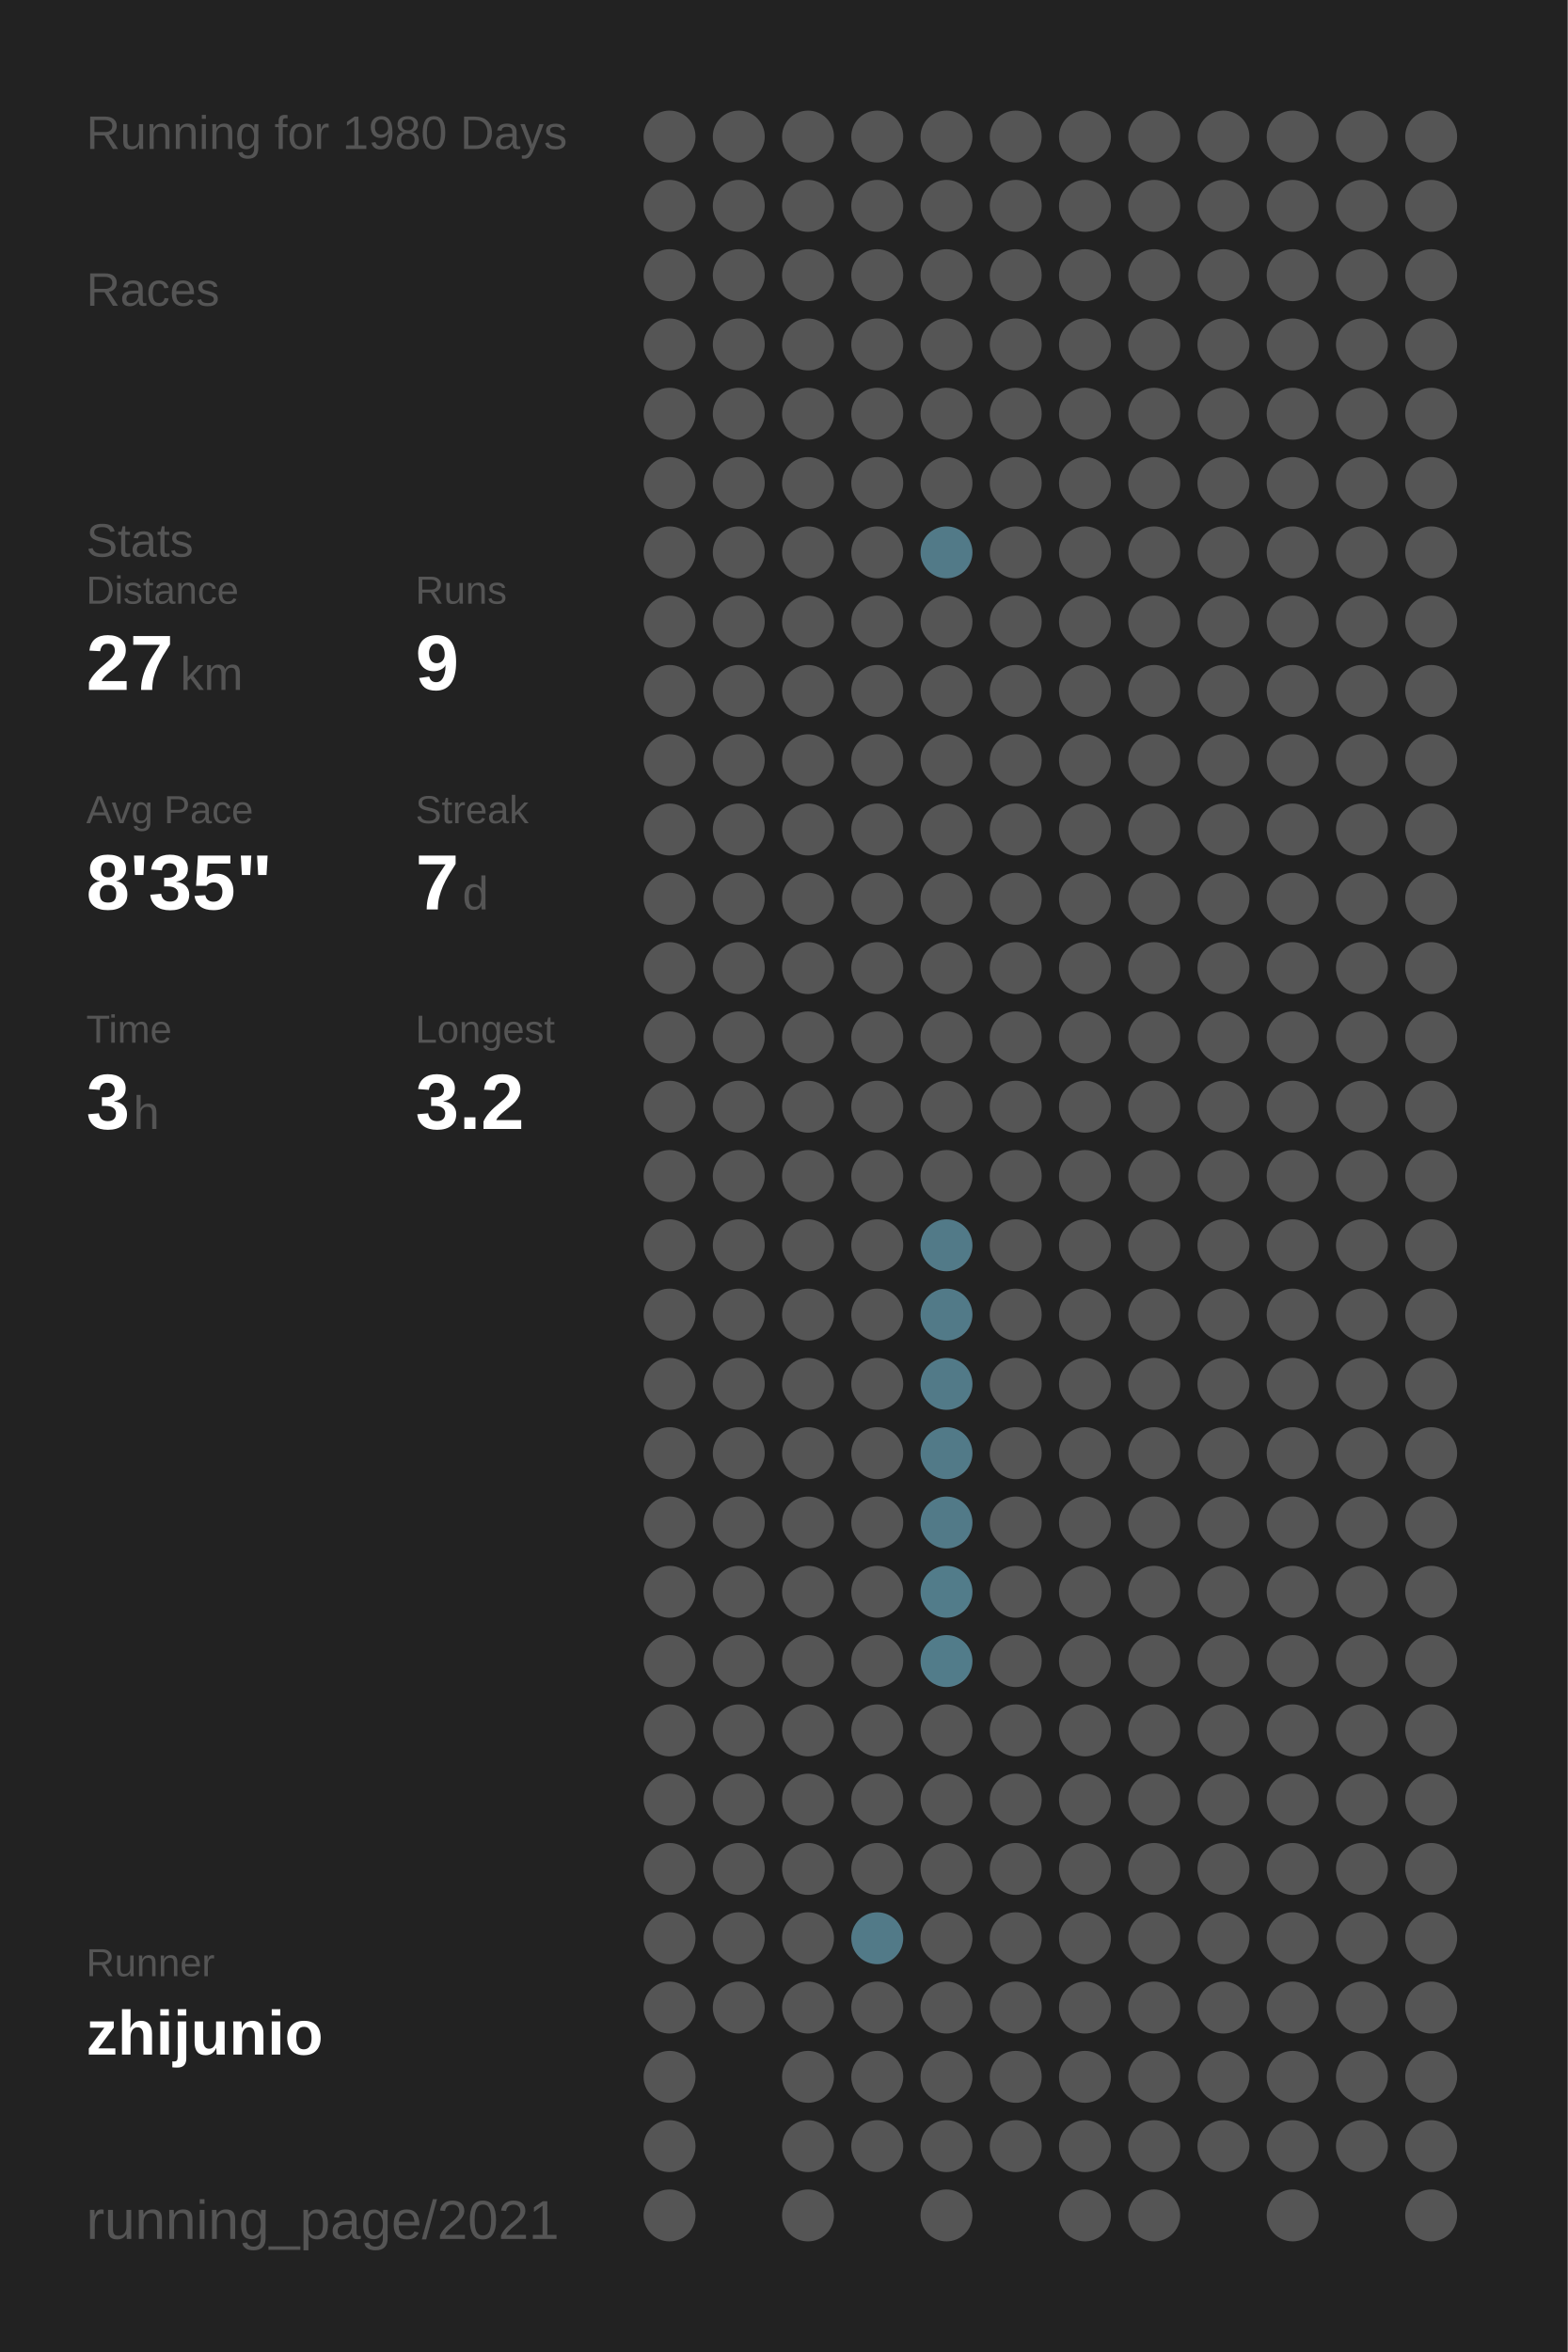
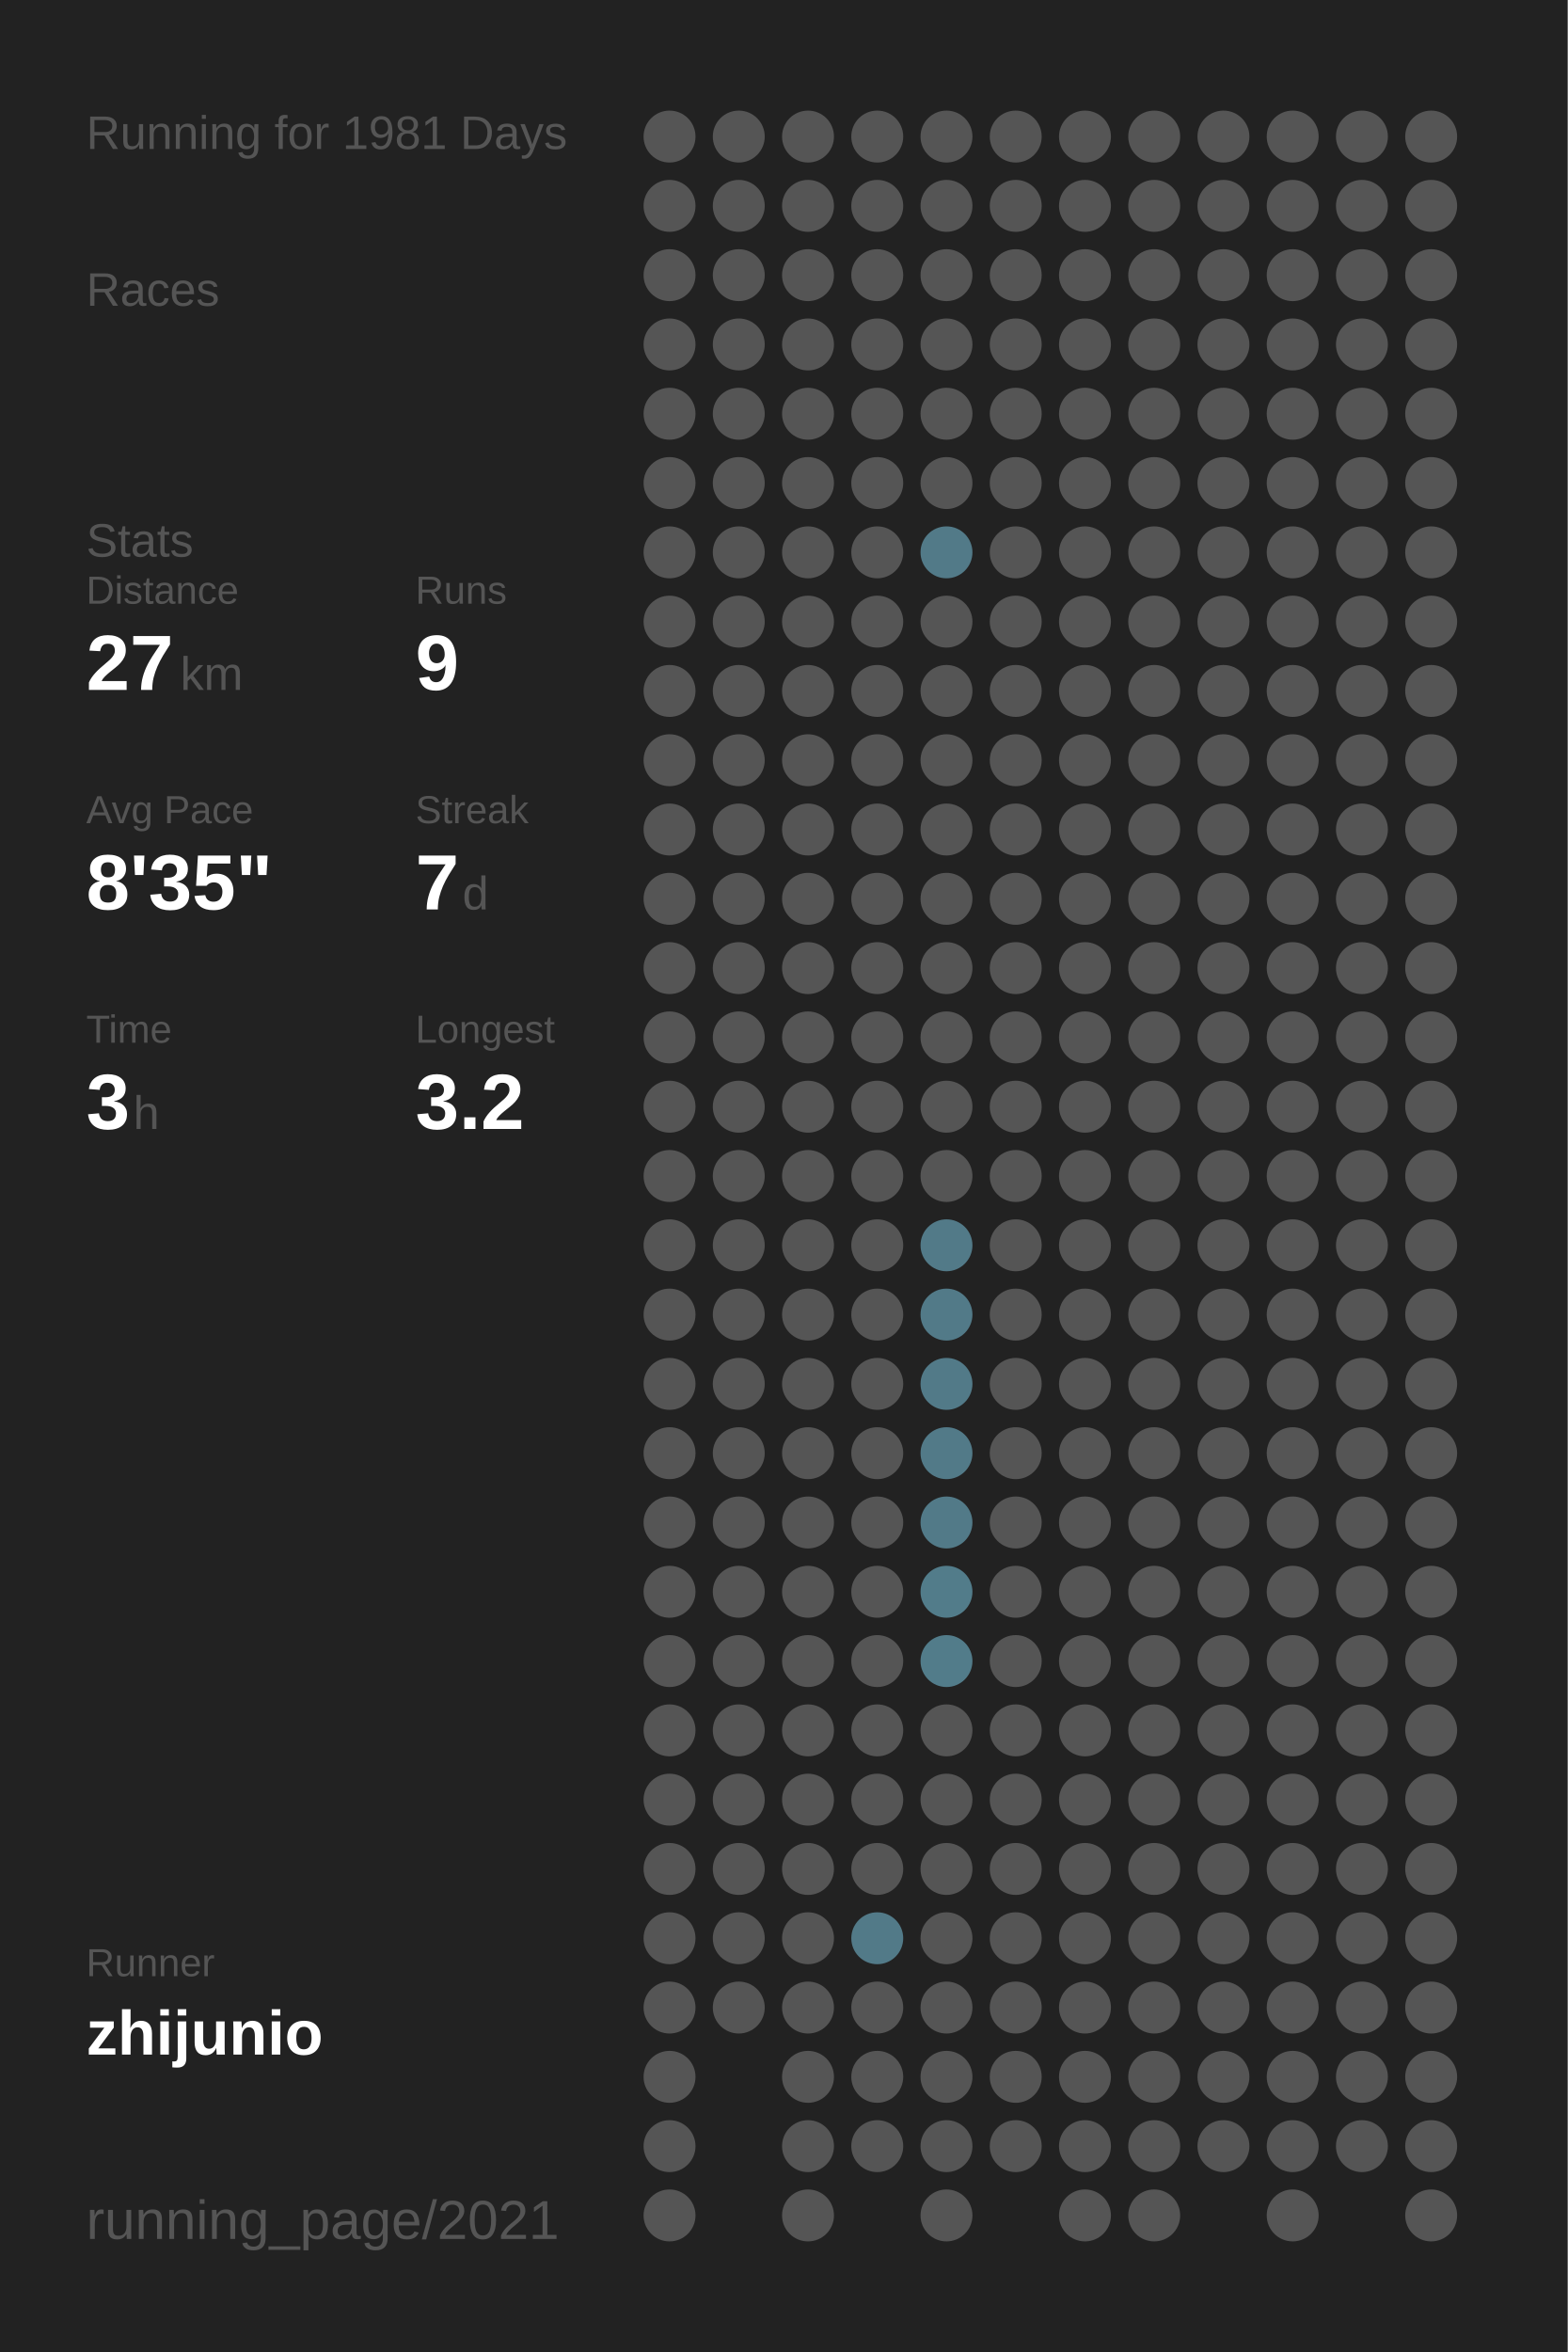
<svg xmlns="http://www.w3.org/2000/svg" baseProfile="full" height="300mm" version="1.1" viewBox="0,0,200,300" width="200mm">
  <defs />
  <rect fill="#222222" height="300" width="200" x="0" y="0" />
-   <text fill="#555555" style="font-size:6px; font-family:Arial;" x="11" y="19">Running for 1980 Days</text>
+   <text fill="#555555" style="font-size:6px; font-family:Arial;" x="11" y="19">Running for 1981 Days</text>
  <text fill="#555555" style="font-size:6px; font-family:Arial;" x="11" y="39">Races</text>
  <text fill="#555555" style="font-size:6px; font-family:Arial;" x="11" y="71">Stats</text>
  <text fill="#555555" style="font-size:5px; font-family:Arial;" x="11" y="77">Distance</text>
  <text fill="#FFFFFF" style="font-size:10px; font-family:Arial; font-weight:bold;" x="11" y="88">27</text>
  <text fill="#555555" style="font-size:6px; font-family:Arial;" x="23" y="88">km</text>
  <text fill="#555555" style="font-size:5px; font-family:Arial;" x="53" y="77">Runs</text>
  <text fill="#FFFFFF" style="font-size:10px; font-family:Arial; font-weight:bold;" x="53" y="88">9</text>
  <text fill="#555555" style="font-size:5px; font-family:Arial;" x="11" y="105">Avg Pace</text>
  <text fill="#FFFFFF" style="font-size:10px; font-family:Arial; font-weight:bold;" x="11" y="116">8'35"</text>
  <text fill="#555555" style="font-size:5px; font-family:Arial;" x="53" y="105">Streak</text>
  <text fill="#FFFFFF" style="font-size:10px; font-family:Arial; font-weight:bold;" x="53" y="116">7</text>
  <text fill="#555555" style="font-size:6px; font-family:Arial;" x="59" y="116">d</text>
  <text fill="#555555" style="font-size:5px; font-family:Arial;" x="11" y="133">Time</text>
  <text fill="#FFFFFF" style="font-size:10px; font-family:Arial; font-weight:bold;" x="11" y="144">3</text>
  <text fill="#555555" style="font-size:6px; font-family:Arial;" x="17" y="144">h</text>
  <text fill="#555555" style="font-size:5px; font-family:Arial;" x="53" y="133">Longest</text>
  <text fill="#FFFFFF" style="font-size:10px; font-family:Arial; font-weight:bold;" x="53" y="144">3.2</text>
  <text fill="#555555" style="font-size:5px; font-family:Arial;" x="11" y="252.065">Runner</text>
  <text fill="#FFFFFF" style="font-size:8px; font-family:Arial; font-weight:bold;" x="11" y="262.065">zhijunio</text>
  <text fill="#555555" style="font-size:7px; font-family:Arial;" x="11" y="285.581">running_page/2021</text>
  <circle cx="85.417" cy="17.419" fill="#555555" r="3.312" />
  <circle cx="85.417" cy="26.258" fill="#555555" r="3.312" />
  <circle cx="85.417" cy="35.097" fill="#555555" r="3.312" />
  <circle cx="85.417" cy="43.935" fill="#555555" r="3.312" />
  <circle cx="85.417" cy="52.774" fill="#555555" r="3.312" />
  <circle cx="85.417" cy="61.613" fill="#555555" r="3.312" />
  <circle cx="85.417" cy="70.452" fill="#555555" r="3.312" />
  <circle cx="85.417" cy="79.29" fill="#555555" r="3.312" />
  <circle cx="85.417" cy="88.129" fill="#555555" r="3.312" />
  <circle cx="85.417" cy="96.968" fill="#555555" r="3.312" />
  <circle cx="85.417" cy="105.806" fill="#555555" r="3.312" />
  <circle cx="85.417" cy="114.645" fill="#555555" r="3.312" />
  <circle cx="85.417" cy="123.484" fill="#555555" r="3.312" />
  <circle cx="85.417" cy="132.323" fill="#555555" r="3.312" />
  <circle cx="85.417" cy="141.161" fill="#555555" r="3.312" />
  <circle cx="85.417" cy="150" fill="#555555" r="3.312" />
  <circle cx="85.417" cy="158.839" fill="#555555" r="3.312" />
  <circle cx="85.417" cy="167.677" fill="#555555" r="3.312" />
  <circle cx="85.417" cy="176.516" fill="#555555" r="3.312" />
  <circle cx="85.417" cy="185.355" fill="#555555" r="3.312" />
  <circle cx="85.417" cy="194.194" fill="#555555" r="3.312" />
  <circle cx="85.417" cy="203.032" fill="#555555" r="3.312" />
  <circle cx="85.417" cy="211.871" fill="#555555" r="3.312" />
  <circle cx="85.417" cy="220.71" fill="#555555" r="3.312" />
  <circle cx="85.417" cy="229.548" fill="#555555" r="3.312" />
  <circle cx="85.417" cy="238.387" fill="#555555" r="3.312" />
  <circle cx="85.417" cy="247.226" fill="#555555" r="3.312" />
  <circle cx="85.417" cy="256.065" fill="#555555" r="3.312" />
  <circle cx="85.417" cy="264.903" fill="#555555" r="3.312" />
  <circle cx="85.417" cy="273.742" fill="#555555" r="3.312" />
  <circle cx="85.417" cy="282.581" fill="#555555" r="3.312" />
  <circle cx="94.25" cy="17.419" fill="#555555" r="3.312" />
  <circle cx="94.25" cy="26.258" fill="#555555" r="3.312" />
  <circle cx="94.25" cy="35.097" fill="#555555" r="3.312" />
  <circle cx="94.25" cy="43.935" fill="#555555" r="3.312" />
  <circle cx="94.25" cy="52.774" fill="#555555" r="3.312" />
  <circle cx="94.25" cy="61.613" fill="#555555" r="3.312" />
  <circle cx="94.25" cy="70.452" fill="#555555" r="3.312" />
  <circle cx="94.25" cy="79.29" fill="#555555" r="3.312" />
  <circle cx="94.25" cy="88.129" fill="#555555" r="3.312" />
  <circle cx="94.25" cy="96.968" fill="#555555" r="3.312" />
  <circle cx="94.25" cy="105.806" fill="#555555" r="3.312" />
  <circle cx="94.25" cy="114.645" fill="#555555" r="3.312" />
  <circle cx="94.25" cy="123.484" fill="#555555" r="3.312" />
  <circle cx="94.25" cy="132.323" fill="#555555" r="3.312" />
  <circle cx="94.25" cy="141.161" fill="#555555" r="3.312" />
  <circle cx="94.25" cy="150" fill="#555555" r="3.312" />
  <circle cx="94.25" cy="158.839" fill="#555555" r="3.312" />
  <circle cx="94.25" cy="167.677" fill="#555555" r="3.312" />
  <circle cx="94.25" cy="176.516" fill="#555555" r="3.312" />
  <circle cx="94.25" cy="185.355" fill="#555555" r="3.312" />
  <circle cx="94.25" cy="194.194" fill="#555555" r="3.312" />
  <circle cx="94.25" cy="203.032" fill="#555555" r="3.312" />
  <circle cx="94.25" cy="211.871" fill="#555555" r="3.312" />
  <circle cx="94.25" cy="220.71" fill="#555555" r="3.312" />
  <circle cx="94.25" cy="229.548" fill="#555555" r="3.312" />
  <circle cx="94.25" cy="238.387" fill="#555555" r="3.312" />
  <circle cx="94.25" cy="247.226" fill="#555555" r="3.312" />
  <circle cx="94.25" cy="256.065" fill="#555555" r="3.312" />
  <circle cx="103.083" cy="17.419" fill="#555555" r="3.312" />
  <circle cx="103.083" cy="26.258" fill="#555555" r="3.312" />
  <circle cx="103.083" cy="35.097" fill="#555555" r="3.312" />
  <circle cx="103.083" cy="43.935" fill="#555555" r="3.312" />
  <circle cx="103.083" cy="52.774" fill="#555555" r="3.312" />
  <circle cx="103.083" cy="61.613" fill="#555555" r="3.312" />
  <circle cx="103.083" cy="70.452" fill="#555555" r="3.312" />
  <circle cx="103.083" cy="79.29" fill="#555555" r="3.312" />
  <circle cx="103.083" cy="88.129" fill="#555555" r="3.312" />
  <circle cx="103.083" cy="96.968" fill="#555555" r="3.312" />
  <circle cx="103.083" cy="105.806" fill="#555555" r="3.312" />
  <circle cx="103.083" cy="114.645" fill="#555555" r="3.312" />
  <circle cx="103.083" cy="123.484" fill="#555555" r="3.312" />
  <circle cx="103.083" cy="132.323" fill="#555555" r="3.312" />
  <circle cx="103.083" cy="141.161" fill="#555555" r="3.312" />
  <circle cx="103.083" cy="150" fill="#555555" r="3.312" />
  <circle cx="103.083" cy="158.839" fill="#555555" r="3.312" />
  <circle cx="103.083" cy="167.677" fill="#555555" r="3.312" />
  <circle cx="103.083" cy="176.516" fill="#555555" r="3.312" />
  <circle cx="103.083" cy="185.355" fill="#555555" r="3.312" />
  <circle cx="103.083" cy="194.194" fill="#555555" r="3.312" />
  <circle cx="103.083" cy="203.032" fill="#555555" r="3.312" />
  <circle cx="103.083" cy="211.871" fill="#555555" r="3.312" />
  <circle cx="103.083" cy="220.71" fill="#555555" r="3.312" />
  <circle cx="103.083" cy="229.548" fill="#555555" r="3.312" />
  <circle cx="103.083" cy="238.387" fill="#555555" r="3.312" />
  <circle cx="103.083" cy="247.226" fill="#555555" r="3.312" />
  <circle cx="103.083" cy="256.065" fill="#555555" r="3.312" />
  <circle cx="103.083" cy="264.903" fill="#555555" r="3.312" />
  <circle cx="103.083" cy="273.742" fill="#555555" r="3.312" />
  <circle cx="103.083" cy="282.581" fill="#555555" r="3.312" />
  <circle cx="111.917" cy="17.419" fill="#555555" r="3.312" />
  <circle cx="111.917" cy="26.258" fill="#555555" r="3.312" />
  <circle cx="111.917" cy="35.097" fill="#555555" r="3.312" />
  <circle cx="111.917" cy="43.935" fill="#555555" r="3.312" />
  <circle cx="111.917" cy="52.774" fill="#555555" r="3.312" />
  <circle cx="111.917" cy="61.613" fill="#555555" r="3.312" />
  <circle cx="111.917" cy="70.452" fill="#555555" r="3.312" />
  <circle cx="111.917" cy="79.29" fill="#555555" r="3.312" />
  <circle cx="111.917" cy="88.129" fill="#555555" r="3.312" />
  <circle cx="111.917" cy="96.968" fill="#555555" r="3.312" />
  <circle cx="111.917" cy="105.806" fill="#555555" r="3.312" />
  <circle cx="111.917" cy="114.645" fill="#555555" r="3.312" />
  <circle cx="111.917" cy="123.484" fill="#555555" r="3.312" />
  <circle cx="111.917" cy="132.323" fill="#555555" r="3.312" />
  <circle cx="111.917" cy="141.161" fill="#555555" r="3.312" />
  <circle cx="111.917" cy="150" fill="#555555" r="3.312" />
  <circle cx="111.917" cy="158.839" fill="#555555" r="3.312" />
  <circle cx="111.917" cy="167.677" fill="#555555" r="3.312" />
  <circle cx="111.917" cy="176.516" fill="#555555" r="3.312" />
  <circle cx="111.917" cy="185.355" fill="#555555" r="3.312" />
  <circle cx="111.917" cy="194.194" fill="#555555" r="3.312" />
  <circle cx="111.917" cy="203.032" fill="#555555" r="3.312" />
  <circle cx="111.917" cy="211.871" fill="#555555" r="3.312" />
  <circle cx="111.917" cy="220.71" fill="#555555" r="3.312" />
  <circle cx="111.917" cy="229.548" fill="#555555" r="3.312" />
  <circle cx="111.917" cy="238.387" fill="#555555" r="3.312" />
  <circle cx="111.917" cy="247.226" fill="#527a88" r="3.312" />
  <circle cx="111.917" cy="256.065" fill="#555555" r="3.312" />
  <circle cx="111.917" cy="264.903" fill="#555555" r="3.312" />
  <circle cx="111.917" cy="273.742" fill="#555555" r="3.312" />
  <circle cx="120.75" cy="17.419" fill="#555555" r="3.312" />
  <circle cx="120.75" cy="26.258" fill="#555555" r="3.312" />
  <circle cx="120.75" cy="35.097" fill="#555555" r="3.312" />
  <circle cx="120.75" cy="43.935" fill="#555555" r="3.312" />
  <circle cx="120.75" cy="52.774" fill="#555555" r="3.312" />
  <circle cx="120.75" cy="61.613" fill="#555555" r="3.312" />
  <circle cx="120.75" cy="70.452" fill="#527a88" r="3.312" />
  <circle cx="120.75" cy="79.29" fill="#555555" r="3.312" />
  <circle cx="120.75" cy="88.129" fill="#555555" r="3.312" />
  <circle cx="120.75" cy="96.968" fill="#555555" r="3.312" />
  <circle cx="120.75" cy="105.806" fill="#555555" r="3.312" />
  <circle cx="120.75" cy="114.645" fill="#555555" r="3.312" />
  <circle cx="120.75" cy="123.484" fill="#555555" r="3.312" />
  <circle cx="120.75" cy="132.323" fill="#555555" r="3.312" />
  <circle cx="120.75" cy="141.161" fill="#555555" r="3.312" />
  <circle cx="120.75" cy="150" fill="#555555" r="3.312" />
  <circle cx="120.75" cy="158.839" fill="#527a88" r="3.312" />
  <circle cx="120.75" cy="167.677" fill="#527a88" r="3.312" />
  <circle cx="120.75" cy="176.516" fill="#527a88" r="3.312" />
  <circle cx="120.75" cy="185.355" fill="#527a88" r="3.312" />
  <circle cx="120.75" cy="194.194" fill="#527a88" r="3.312" />
  <circle cx="120.75" cy="203.032" fill="#527c8a" r="3.312" />
  <circle cx="120.75" cy="211.871" fill="#527c8a" r="3.312" />
  <circle cx="120.75" cy="220.71" fill="#555555" r="3.312" />
  <circle cx="120.75" cy="229.548" fill="#555555" r="3.312" />
  <circle cx="120.75" cy="238.387" fill="#555555" r="3.312" />
  <circle cx="120.75" cy="247.226" fill="#555555" r="3.312" />
  <circle cx="120.75" cy="256.065" fill="#555555" r="3.312" />
  <circle cx="120.75" cy="264.903" fill="#555555" r="3.312" />
  <circle cx="120.75" cy="273.742" fill="#555555" r="3.312" />
  <circle cx="120.75" cy="282.581" fill="#555555" r="3.312" />
  <circle cx="129.583" cy="17.419" fill="#555555" r="3.312" />
  <circle cx="129.583" cy="26.258" fill="#555555" r="3.312" />
  <circle cx="129.583" cy="35.097" fill="#555555" r="3.312" />
  <circle cx="129.583" cy="43.935" fill="#555555" r="3.312" />
  <circle cx="129.583" cy="52.774" fill="#555555" r="3.312" />
  <circle cx="129.583" cy="61.613" fill="#555555" r="3.312" />
  <circle cx="129.583" cy="70.452" fill="#555555" r="3.312" />
  <circle cx="129.583" cy="79.29" fill="#555555" r="3.312" />
  <circle cx="129.583" cy="88.129" fill="#555555" r="3.312" />
  <circle cx="129.583" cy="96.968" fill="#555555" r="3.312" />
  <circle cx="129.583" cy="105.806" fill="#555555" r="3.312" />
  <circle cx="129.583" cy="114.645" fill="#555555" r="3.312" />
  <circle cx="129.583" cy="123.484" fill="#555555" r="3.312" />
  <circle cx="129.583" cy="132.323" fill="#555555" r="3.312" />
  <circle cx="129.583" cy="141.161" fill="#555555" r="3.312" />
  <circle cx="129.583" cy="150" fill="#555555" r="3.312" />
  <circle cx="129.583" cy="158.839" fill="#555555" r="3.312" />
  <circle cx="129.583" cy="167.677" fill="#555555" r="3.312" />
  <circle cx="129.583" cy="176.516" fill="#555555" r="3.312" />
  <circle cx="129.583" cy="185.355" fill="#555555" r="3.312" />
  <circle cx="129.583" cy="194.194" fill="#555555" r="3.312" />
  <circle cx="129.583" cy="203.032" fill="#555555" r="3.312" />
  <circle cx="129.583" cy="211.871" fill="#555555" r="3.312" />
  <circle cx="129.583" cy="220.71" fill="#555555" r="3.312" />
  <circle cx="129.583" cy="229.548" fill="#555555" r="3.312" />
  <circle cx="129.583" cy="238.387" fill="#555555" r="3.312" />
  <circle cx="129.583" cy="247.226" fill="#555555" r="3.312" />
  <circle cx="129.583" cy="256.065" fill="#555555" r="3.312" />
  <circle cx="129.583" cy="264.903" fill="#555555" r="3.312" />
  <circle cx="129.583" cy="273.742" fill="#555555" r="3.312" />
  <circle cx="138.417" cy="17.419" fill="#555555" r="3.312" />
  <circle cx="138.417" cy="26.258" fill="#555555" r="3.312" />
  <circle cx="138.417" cy="35.097" fill="#555555" r="3.312" />
  <circle cx="138.417" cy="43.935" fill="#555555" r="3.312" />
  <circle cx="138.417" cy="52.774" fill="#555555" r="3.312" />
  <circle cx="138.417" cy="61.613" fill="#555555" r="3.312" />
  <circle cx="138.417" cy="70.452" fill="#555555" r="3.312" />
  <circle cx="138.417" cy="79.29" fill="#555555" r="3.312" />
  <circle cx="138.417" cy="88.129" fill="#555555" r="3.312" />
  <circle cx="138.417" cy="96.968" fill="#555555" r="3.312" />
  <circle cx="138.417" cy="105.806" fill="#555555" r="3.312" />
  <circle cx="138.417" cy="114.645" fill="#555555" r="3.312" />
  <circle cx="138.417" cy="123.484" fill="#555555" r="3.312" />
  <circle cx="138.417" cy="132.323" fill="#555555" r="3.312" />
  <circle cx="138.417" cy="141.161" fill="#555555" r="3.312" />
  <circle cx="138.417" cy="150" fill="#555555" r="3.312" />
  <circle cx="138.417" cy="158.839" fill="#555555" r="3.312" />
  <circle cx="138.417" cy="167.677" fill="#555555" r="3.312" />
  <circle cx="138.417" cy="176.516" fill="#555555" r="3.312" />
  <circle cx="138.417" cy="185.355" fill="#555555" r="3.312" />
  <circle cx="138.417" cy="194.194" fill="#555555" r="3.312" />
  <circle cx="138.417" cy="203.032" fill="#555555" r="3.312" />
  <circle cx="138.417" cy="211.871" fill="#555555" r="3.312" />
  <circle cx="138.417" cy="220.71" fill="#555555" r="3.312" />
  <circle cx="138.417" cy="229.548" fill="#555555" r="3.312" />
  <circle cx="138.417" cy="238.387" fill="#555555" r="3.312" />
  <circle cx="138.417" cy="247.226" fill="#555555" r="3.312" />
  <circle cx="138.417" cy="256.065" fill="#555555" r="3.312" />
  <circle cx="138.417" cy="264.903" fill="#555555" r="3.312" />
  <circle cx="138.417" cy="273.742" fill="#555555" r="3.312" />
  <circle cx="138.417" cy="282.581" fill="#555555" r="3.312" />
  <circle cx="147.25" cy="17.419" fill="#555555" r="3.312" />
  <circle cx="147.25" cy="26.258" fill="#555555" r="3.312" />
  <circle cx="147.25" cy="35.097" fill="#555555" r="3.312" />
  <circle cx="147.25" cy="43.935" fill="#555555" r="3.312" />
  <circle cx="147.25" cy="52.774" fill="#555555" r="3.312" />
  <circle cx="147.25" cy="61.613" fill="#555555" r="3.312" />
  <circle cx="147.25" cy="70.452" fill="#555555" r="3.312" />
  <circle cx="147.25" cy="79.29" fill="#555555" r="3.312" />
  <circle cx="147.25" cy="88.129" fill="#555555" r="3.312" />
  <circle cx="147.25" cy="96.968" fill="#555555" r="3.312" />
  <circle cx="147.25" cy="105.806" fill="#555555" r="3.312" />
  <circle cx="147.25" cy="114.645" fill="#555555" r="3.312" />
  <circle cx="147.25" cy="123.484" fill="#555555" r="3.312" />
  <circle cx="147.25" cy="132.323" fill="#555555" r="3.312" />
  <circle cx="147.25" cy="141.161" fill="#555555" r="3.312" />
  <circle cx="147.25" cy="150" fill="#555555" r="3.312" />
  <circle cx="147.25" cy="158.839" fill="#555555" r="3.312" />
  <circle cx="147.25" cy="167.677" fill="#555555" r="3.312" />
  <circle cx="147.25" cy="176.516" fill="#555555" r="3.312" />
  <circle cx="147.25" cy="185.355" fill="#555555" r="3.312" />
  <circle cx="147.25" cy="194.194" fill="#555555" r="3.312" />
  <circle cx="147.25" cy="203.032" fill="#555555" r="3.312" />
  <circle cx="147.25" cy="211.871" fill="#555555" r="3.312" />
  <circle cx="147.25" cy="220.71" fill="#555555" r="3.312" />
  <circle cx="147.25" cy="229.548" fill="#555555" r="3.312" />
  <circle cx="147.25" cy="238.387" fill="#555555" r="3.312" />
  <circle cx="147.25" cy="247.226" fill="#555555" r="3.312" />
  <circle cx="147.25" cy="256.065" fill="#555555" r="3.312" />
  <circle cx="147.25" cy="264.903" fill="#555555" r="3.312" />
  <circle cx="147.25" cy="273.742" fill="#555555" r="3.312" />
  <circle cx="147.25" cy="282.581" fill="#555555" r="3.312" />
  <circle cx="156.083" cy="17.419" fill="#555555" r="3.312" />
  <circle cx="156.083" cy="26.258" fill="#555555" r="3.312" />
  <circle cx="156.083" cy="35.097" fill="#555555" r="3.312" />
  <circle cx="156.083" cy="43.935" fill="#555555" r="3.312" />
  <circle cx="156.083" cy="52.774" fill="#555555" r="3.312" />
  <circle cx="156.083" cy="61.613" fill="#555555" r="3.312" />
  <circle cx="156.083" cy="70.452" fill="#555555" r="3.312" />
  <circle cx="156.083" cy="79.29" fill="#555555" r="3.312" />
  <circle cx="156.083" cy="88.129" fill="#555555" r="3.312" />
  <circle cx="156.083" cy="96.968" fill="#555555" r="3.312" />
  <circle cx="156.083" cy="105.806" fill="#555555" r="3.312" />
  <circle cx="156.083" cy="114.645" fill="#555555" r="3.312" />
  <circle cx="156.083" cy="123.484" fill="#555555" r="3.312" />
  <circle cx="156.083" cy="132.323" fill="#555555" r="3.312" />
  <circle cx="156.083" cy="141.161" fill="#555555" r="3.312" />
  <circle cx="156.083" cy="150" fill="#555555" r="3.312" />
  <circle cx="156.083" cy="158.839" fill="#555555" r="3.312" />
  <circle cx="156.083" cy="167.677" fill="#555555" r="3.312" />
  <circle cx="156.083" cy="176.516" fill="#555555" r="3.312" />
  <circle cx="156.083" cy="185.355" fill="#555555" r="3.312" />
  <circle cx="156.083" cy="194.194" fill="#555555" r="3.312" />
  <circle cx="156.083" cy="203.032" fill="#555555" r="3.312" />
  <circle cx="156.083" cy="211.871" fill="#555555" r="3.312" />
  <circle cx="156.083" cy="220.71" fill="#555555" r="3.312" />
  <circle cx="156.083" cy="229.548" fill="#555555" r="3.312" />
  <circle cx="156.083" cy="238.387" fill="#555555" r="3.312" />
  <circle cx="156.083" cy="247.226" fill="#555555" r="3.312" />
  <circle cx="156.083" cy="256.065" fill="#555555" r="3.312" />
  <circle cx="156.083" cy="264.903" fill="#555555" r="3.312" />
  <circle cx="156.083" cy="273.742" fill="#555555" r="3.312" />
  <circle cx="164.917" cy="17.419" fill="#555555" r="3.312" />
  <circle cx="164.917" cy="26.258" fill="#555555" r="3.312" />
  <circle cx="164.917" cy="35.097" fill="#555555" r="3.312" />
  <circle cx="164.917" cy="43.935" fill="#555555" r="3.312" />
  <circle cx="164.917" cy="52.774" fill="#555555" r="3.312" />
  <circle cx="164.917" cy="61.613" fill="#555555" r="3.312" />
  <circle cx="164.917" cy="70.452" fill="#555555" r="3.312" />
  <circle cx="164.917" cy="79.29" fill="#555555" r="3.312" />
  <circle cx="164.917" cy="88.129" fill="#555555" r="3.312" />
  <circle cx="164.917" cy="96.968" fill="#555555" r="3.312" />
  <circle cx="164.917" cy="105.806" fill="#555555" r="3.312" />
  <circle cx="164.917" cy="114.645" fill="#555555" r="3.312" />
  <circle cx="164.917" cy="123.484" fill="#555555" r="3.312" />
  <circle cx="164.917" cy="132.323" fill="#555555" r="3.312" />
  <circle cx="164.917" cy="141.161" fill="#555555" r="3.312" />
  <circle cx="164.917" cy="150" fill="#555555" r="3.312" />
  <circle cx="164.917" cy="158.839" fill="#555555" r="3.312" />
  <circle cx="164.917" cy="167.677" fill="#555555" r="3.312" />
  <circle cx="164.917" cy="176.516" fill="#555555" r="3.312" />
  <circle cx="164.917" cy="185.355" fill="#555555" r="3.312" />
  <circle cx="164.917" cy="194.194" fill="#555555" r="3.312" />
  <circle cx="164.917" cy="203.032" fill="#555555" r="3.312" />
  <circle cx="164.917" cy="211.871" fill="#555555" r="3.312" />
  <circle cx="164.917" cy="220.71" fill="#555555" r="3.312" />
  <circle cx="164.917" cy="229.548" fill="#555555" r="3.312" />
  <circle cx="164.917" cy="238.387" fill="#555555" r="3.312" />
  <circle cx="164.917" cy="247.226" fill="#555555" r="3.312" />
  <circle cx="164.917" cy="256.065" fill="#555555" r="3.312" />
  <circle cx="164.917" cy="264.903" fill="#555555" r="3.312" />
  <circle cx="164.917" cy="273.742" fill="#555555" r="3.312" />
  <circle cx="164.917" cy="282.581" fill="#555555" r="3.312" />
  <circle cx="173.75" cy="17.419" fill="#555555" r="3.312" />
  <circle cx="173.75" cy="26.258" fill="#555555" r="3.312" />
  <circle cx="173.75" cy="35.097" fill="#555555" r="3.312" />
  <circle cx="173.75" cy="43.935" fill="#555555" r="3.312" />
  <circle cx="173.75" cy="52.774" fill="#555555" r="3.312" />
  <circle cx="173.75" cy="61.613" fill="#555555" r="3.312" />
  <circle cx="173.75" cy="70.452" fill="#555555" r="3.312" />
  <circle cx="173.75" cy="79.29" fill="#555555" r="3.312" />
  <circle cx="173.75" cy="88.129" fill="#555555" r="3.312" />
  <circle cx="173.75" cy="96.968" fill="#555555" r="3.312" />
  <circle cx="173.75" cy="105.806" fill="#555555" r="3.312" />
  <circle cx="173.75" cy="114.645" fill="#555555" r="3.312" />
  <circle cx="173.75" cy="123.484" fill="#555555" r="3.312" />
  <circle cx="173.75" cy="132.323" fill="#555555" r="3.312" />
  <circle cx="173.75" cy="141.161" fill="#555555" r="3.312" />
  <circle cx="173.75" cy="150" fill="#555555" r="3.312" />
  <circle cx="173.75" cy="158.839" fill="#555555" r="3.312" />
  <circle cx="173.75" cy="167.677" fill="#555555" r="3.312" />
  <circle cx="173.75" cy="176.516" fill="#555555" r="3.312" />
  <circle cx="173.75" cy="185.355" fill="#555555" r="3.312" />
  <circle cx="173.75" cy="194.194" fill="#555555" r="3.312" />
  <circle cx="173.75" cy="203.032" fill="#555555" r="3.312" />
  <circle cx="173.75" cy="211.871" fill="#555555" r="3.312" />
  <circle cx="173.75" cy="220.71" fill="#555555" r="3.312" />
  <circle cx="173.75" cy="229.548" fill="#555555" r="3.312" />
  <circle cx="173.75" cy="238.387" fill="#555555" r="3.312" />
  <circle cx="173.75" cy="247.226" fill="#555555" r="3.312" />
  <circle cx="173.75" cy="256.065" fill="#555555" r="3.312" />
  <circle cx="173.75" cy="264.903" fill="#555555" r="3.312" />
  <circle cx="173.75" cy="273.742" fill="#555555" r="3.312" />
  <circle cx="182.583" cy="17.419" fill="#555555" r="3.312" />
  <circle cx="182.583" cy="26.258" fill="#555555" r="3.312" />
  <circle cx="182.583" cy="35.097" fill="#555555" r="3.312" />
  <circle cx="182.583" cy="43.935" fill="#555555" r="3.312" />
  <circle cx="182.583" cy="52.774" fill="#555555" r="3.312" />
  <circle cx="182.583" cy="61.613" fill="#555555" r="3.312" />
  <circle cx="182.583" cy="70.452" fill="#555555" r="3.312" />
  <circle cx="182.583" cy="79.29" fill="#555555" r="3.312" />
  <circle cx="182.583" cy="88.129" fill="#555555" r="3.312" />
  <circle cx="182.583" cy="96.968" fill="#555555" r="3.312" />
  <circle cx="182.583" cy="105.806" fill="#555555" r="3.312" />
  <circle cx="182.583" cy="114.645" fill="#555555" r="3.312" />
  <circle cx="182.583" cy="123.484" fill="#555555" r="3.312" />
  <circle cx="182.583" cy="132.323" fill="#555555" r="3.312" />
  <circle cx="182.583" cy="141.161" fill="#555555" r="3.312" />
  <circle cx="182.583" cy="150" fill="#555555" r="3.312" />
  <circle cx="182.583" cy="158.839" fill="#555555" r="3.312" />
  <circle cx="182.583" cy="167.677" fill="#555555" r="3.312" />
  <circle cx="182.583" cy="176.516" fill="#555555" r="3.312" />
  <circle cx="182.583" cy="185.355" fill="#555555" r="3.312" />
  <circle cx="182.583" cy="194.194" fill="#555555" r="3.312" />
  <circle cx="182.583" cy="203.032" fill="#555555" r="3.312" />
  <circle cx="182.583" cy="211.871" fill="#555555" r="3.312" />
  <circle cx="182.583" cy="220.71" fill="#555555" r="3.312" />
  <circle cx="182.583" cy="229.548" fill="#555555" r="3.312" />
  <circle cx="182.583" cy="238.387" fill="#555555" r="3.312" />
  <circle cx="182.583" cy="247.226" fill="#555555" r="3.312" />
  <circle cx="182.583" cy="256.065" fill="#555555" r="3.312" />
  <circle cx="182.583" cy="264.903" fill="#555555" r="3.312" />
  <circle cx="182.583" cy="273.742" fill="#555555" r="3.312" />
  <circle cx="182.583" cy="282.581" fill="#555555" r="3.312" />
</svg>
